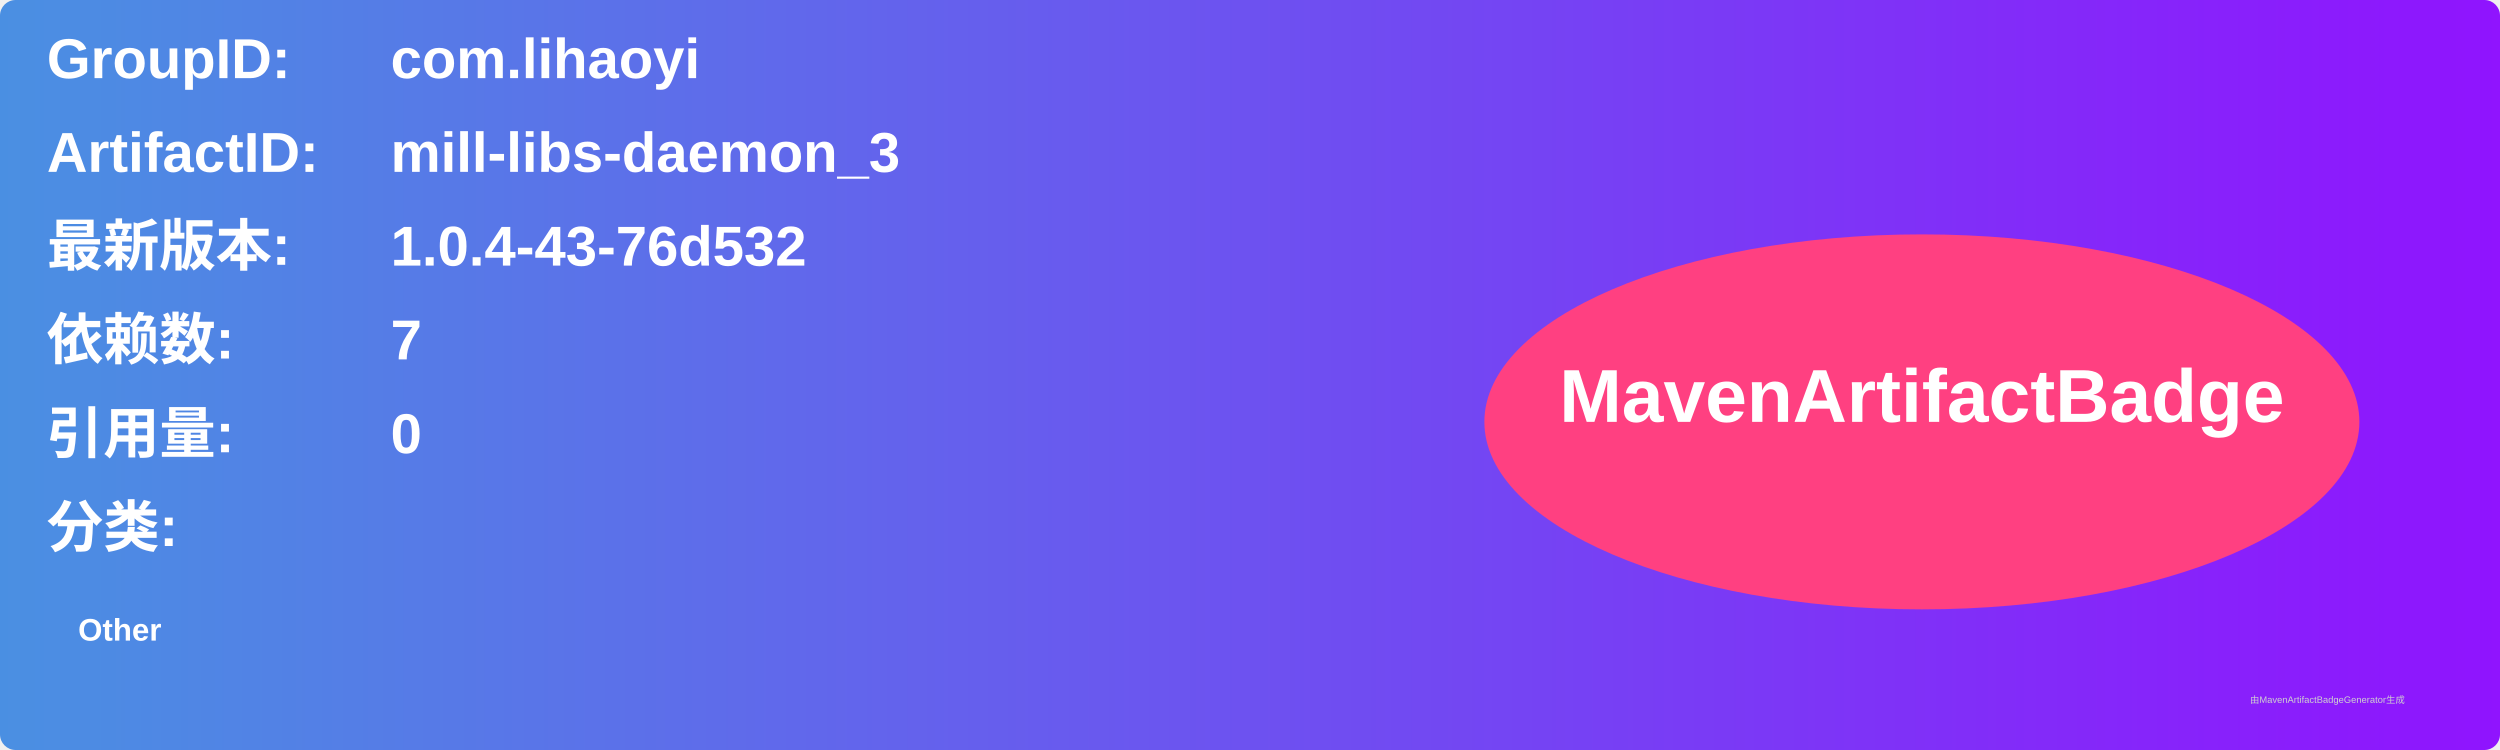
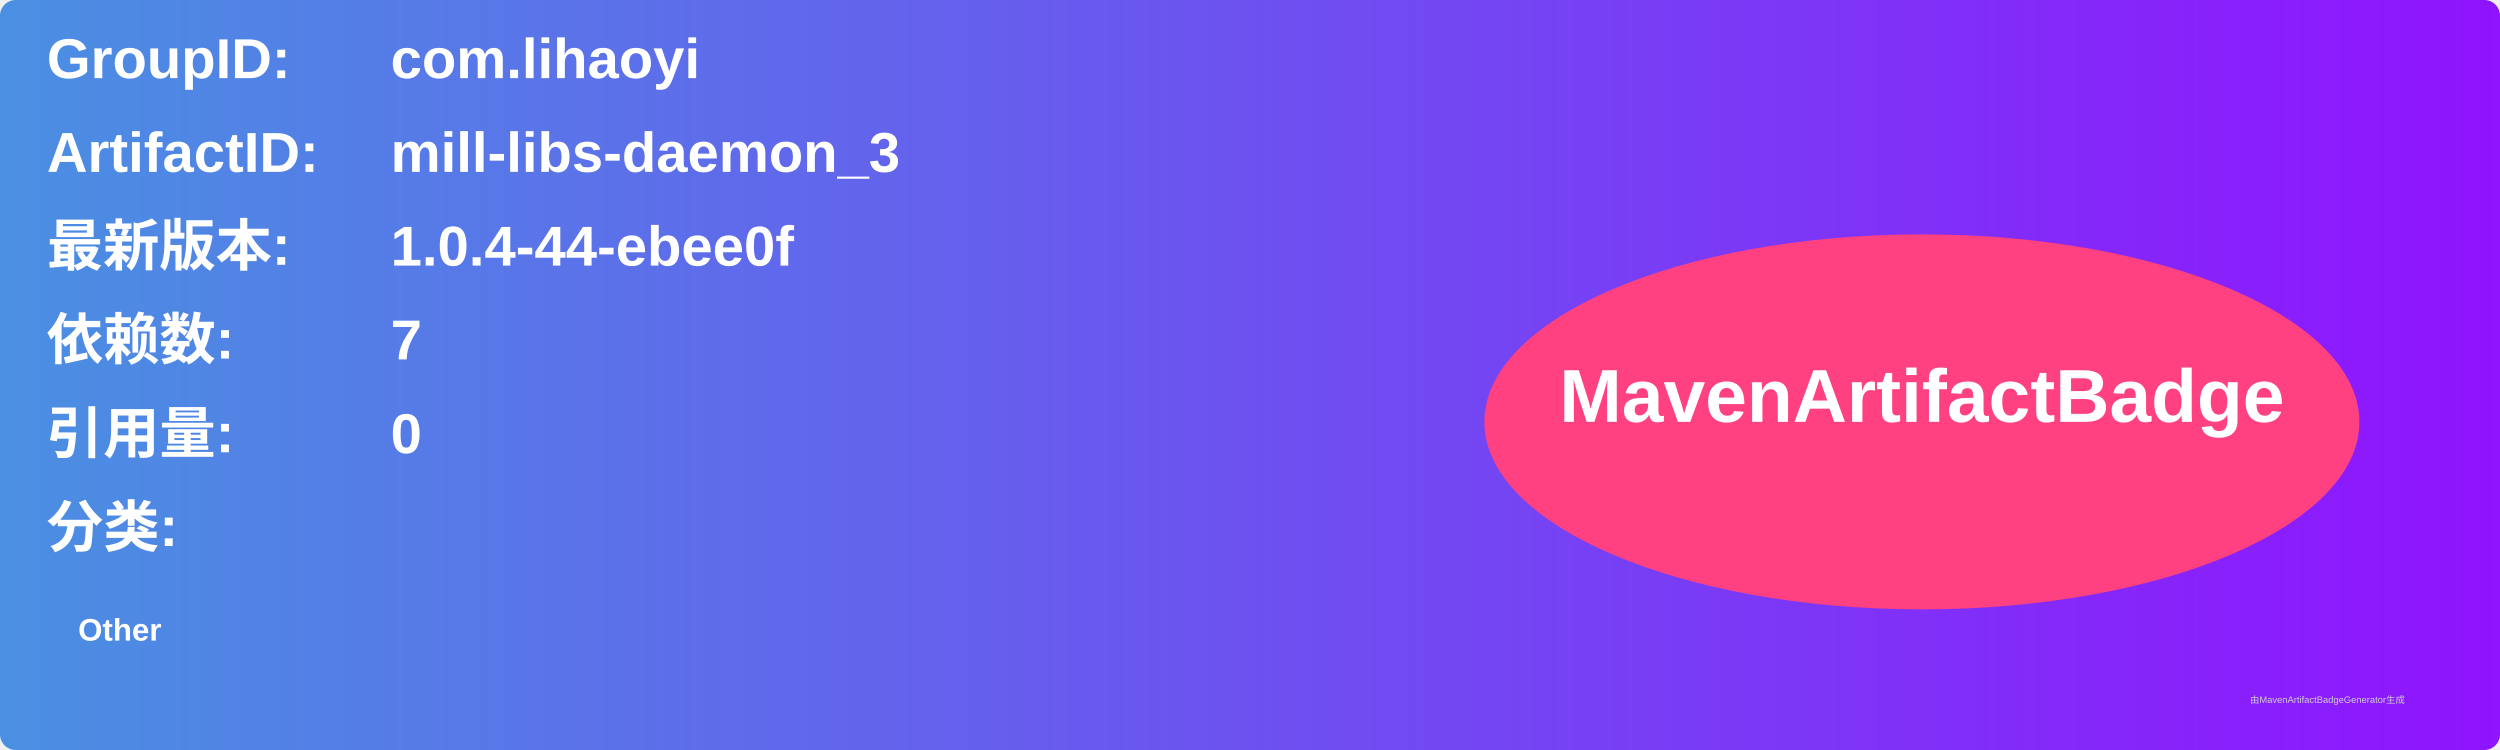
<svg xmlns="http://www.w3.org/2000/svg" width="800" height="240" viewBox="0 0 800 240">
  <linearGradient id="grad" x1="0%" y1="0%" x2="100%" y2="0%">
    <stop offset="0%" stop-color="#4a90e2" />
    <stop offset="100%" stop-color="#9013fe" />
  </linearGradient>
  <rect width="100%" height="100%" rx="5" ry="5" fill="url(#grad)" />
  <g transform="translate(15, 15)">
    <text x="0" y="10" font-family="Arial" font-size="18" fill="white" font-weight="bold" width="260">GroupID:</text>
    <text x="110" y="10" font-family="Arial" font-size="18" fill="white" font-weight="bold" width="460">com.lihaoyi</text>
    <text x="0" y="40" font-family="Arial" font-size="18" fill="white" font-weight="bold" width="260">ArtifactID:</text>
    <text x="110" y="40" font-family="Arial" font-size="18" fill="white" font-weight="bold" width="460">mill-libs-daemon_3</text>
    <text x="0" y="70" font-family="Arial" font-size="18" fill="white" font-weight="bold">最新版本:</text>
    <text x="110" y="70" font-family="Arial" font-size="18" fill="white" font-weight="bold">
-       <tspan font-weight="bold">1.0.4-43-76d532</tspan>
+       <tspan font-weight="bold">1.0.4-44-ebee0f</tspan>
    </text>
    <text x="0" y="100" font-family="Arial" font-size="18" fill="white" font-weight="bold">依赖数: </text>
    <text x="110" y="100" font-family="Arial" font-size="18" fill="white">
      <tspan font-weight="bold">7</tspan>
    </text>
    <text x="0" y="130" font-family="Arial" font-size="18" fill="white" font-weight="bold">引用量: </text>
    <text x="110" y="130" font-family="Arial" font-size="18" fill="white">
      <tspan font-weight="bold">0</tspan>
    </text>
    <text x="0" y="160" font-family="Arial" font-size="18" fill="white" font-weight="bold">分类:</text>
    <text x="10" y="190" font-family="Arial" font-size="10" fill="white">
      <tspan font-weight="bold">Other</tspan>
    </text>
    <ellipse cx="600" cy="120" rx="140" ry="60" fill="#ff4081" />
    <text x="600" y="120" text-anchor="middle" font-family="Arial" font-size="24" fill="white" font-weight="bold">MavenArtifactBadge</text>
  </g>
  <text x="720" y="225" font-family="Arial" font-size="3" fill="#d0d0d0">由MavenArtifactBadgeGenerator生成</text>
</svg>
